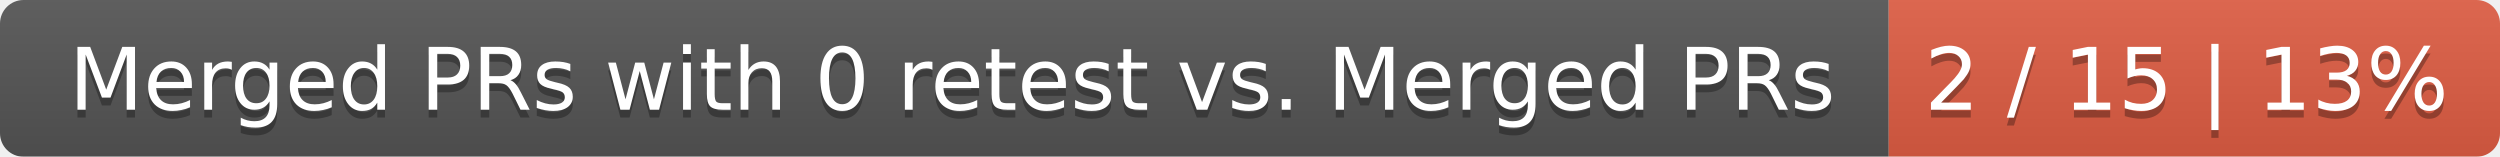
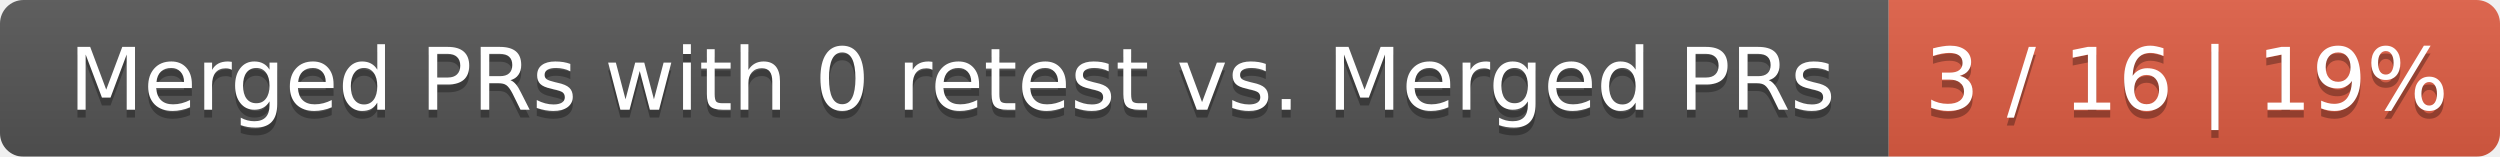
<svg xmlns="http://www.w3.org/2000/svg" width="319" height="20">
  <linearGradient id="smooth" x2="0" y2="100%">
    <stop offset="0" stop-color="#bbb" stop-opacity=".1" />
    <stop offset="1" stop-opacity=".1" />
  </linearGradient>
  <mask id="round">
    <rect width="319" height="20" rx="3" fill="#fff" />
  </mask>
  <g mask="url(#round)">
    <rect width="241" height="20" fill="#555" />
    <rect x="241" width="78" height="20" fill="#e05d44" />
    <rect width="319" height="20" fill="url(#smooth)" />
  </g>
  <g fill="#fff" text-anchor="middle" font-family="DejaVu Sans,Verdana,Geneva,sans-serif" font-size="11">
    <text x="121.5" y="15" fill="#010101" fill-opacity=".3">Merged PRs with 0 retest vs. Merged PRs</text>
    <text x="121.5" y="14">Merged PRs with 0 retest vs. Merged PRs</text>
-     <text x="279" y="15" fill="#010101" fill-opacity=".3">2 / 15 | 13%</text>
-     <text x="279" y="14">2 / 15 | 13%</text>
+     <text x="279" y="15" fill="#010101" fill-opacity=".3">3 / 16 | 19%</text>
+     <text x="279" y="14">3 / 16 | 19%</text>
  </g>
</svg>
